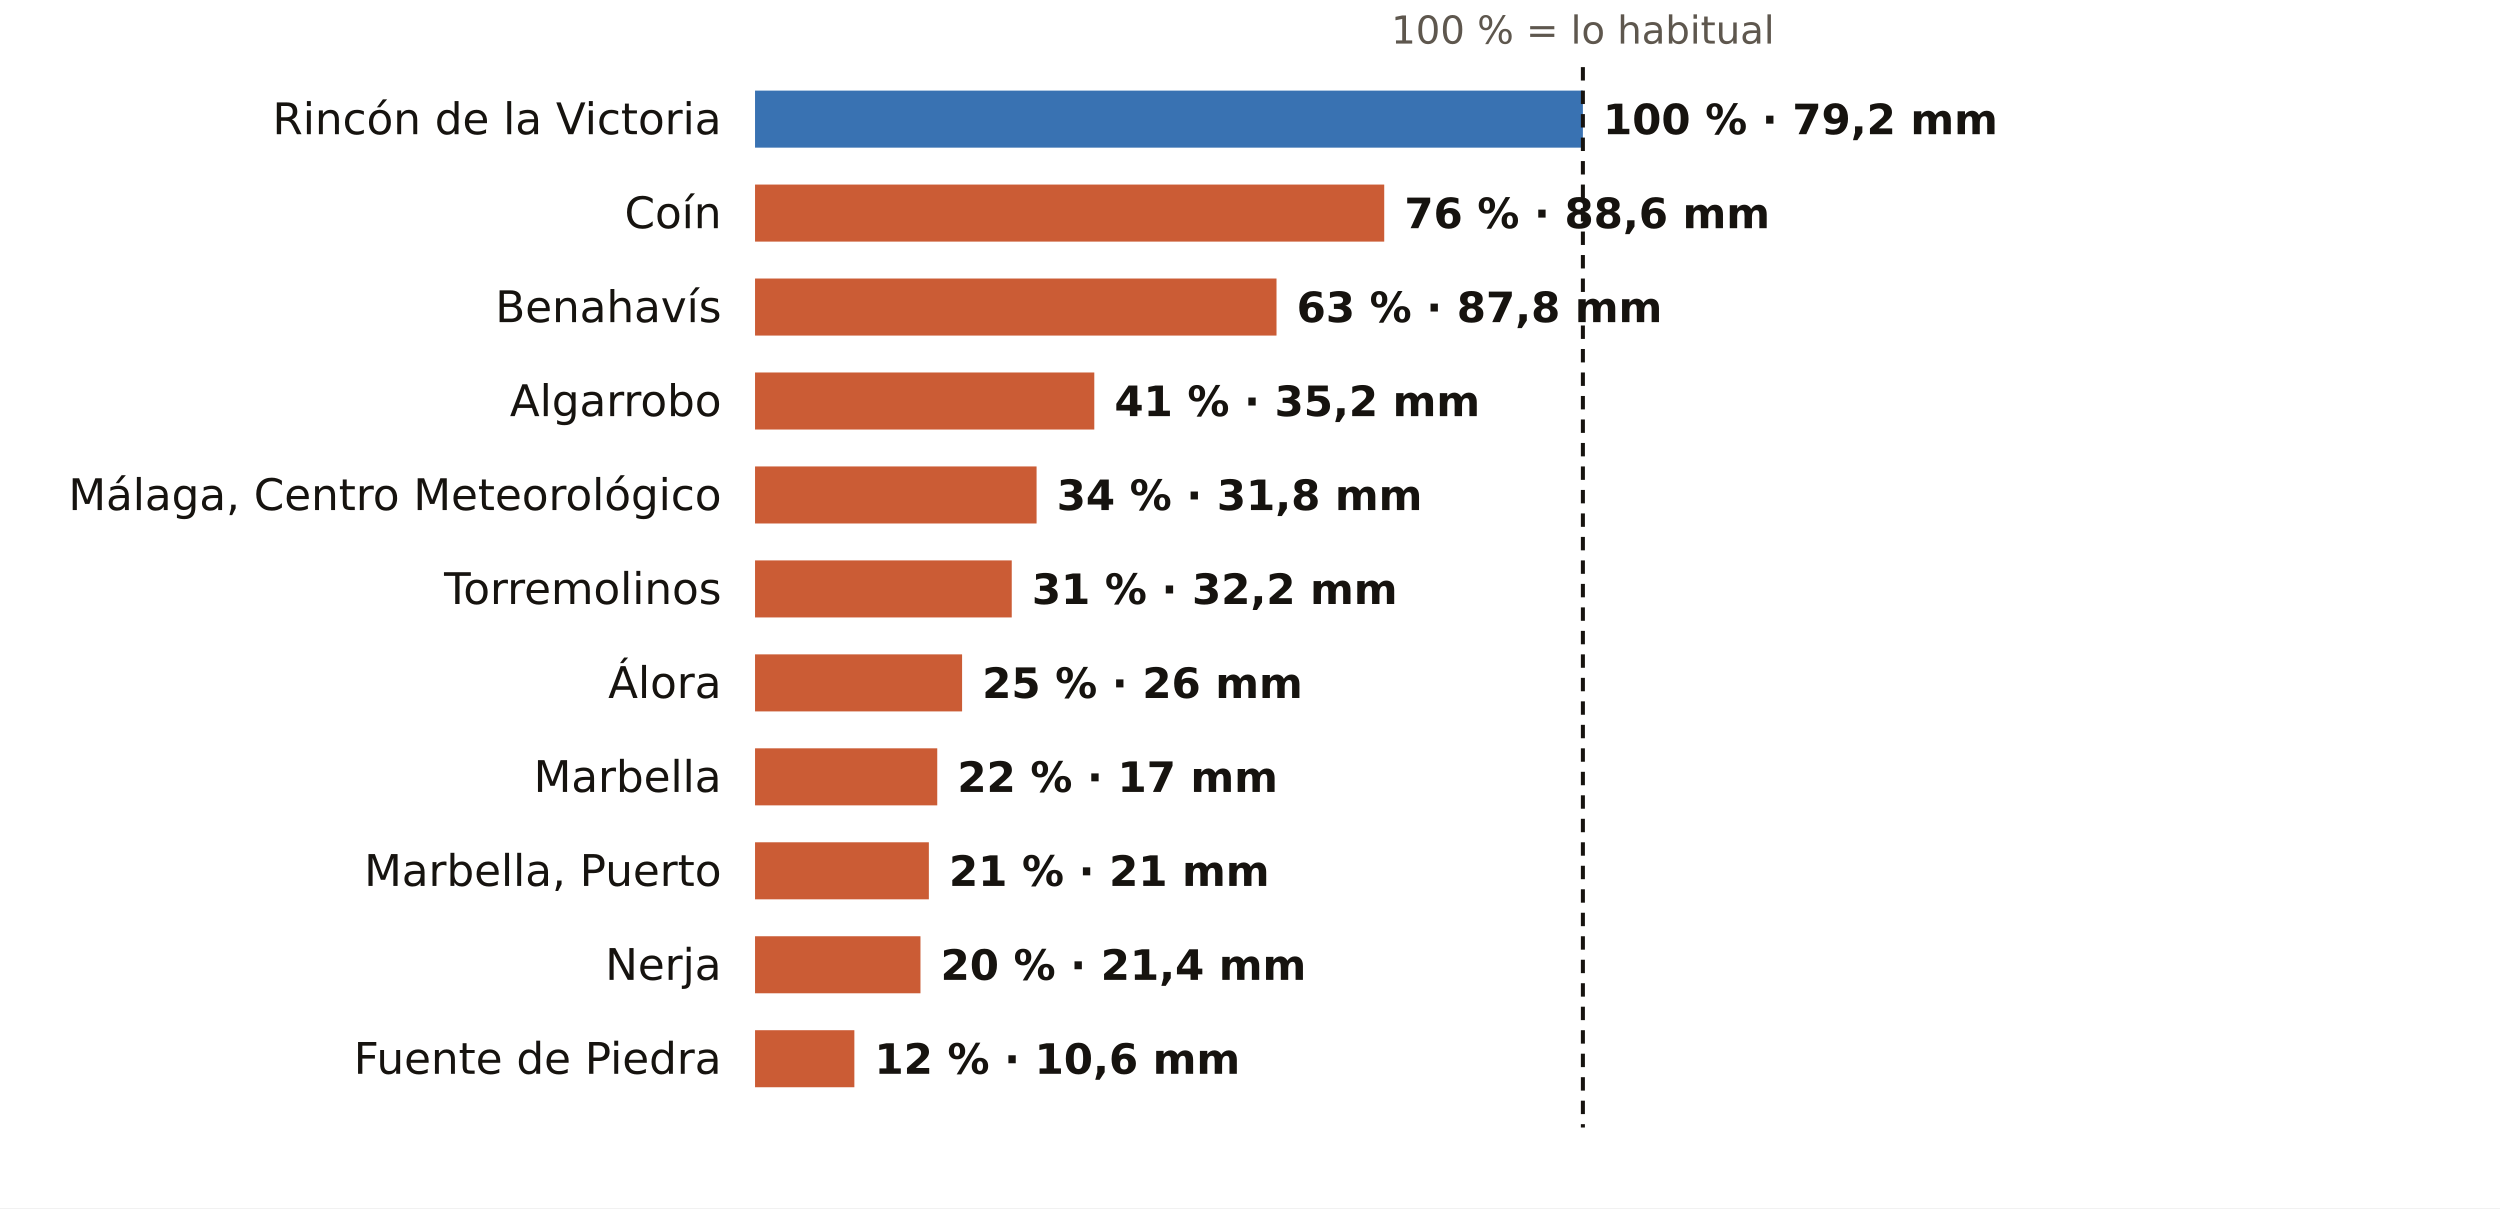
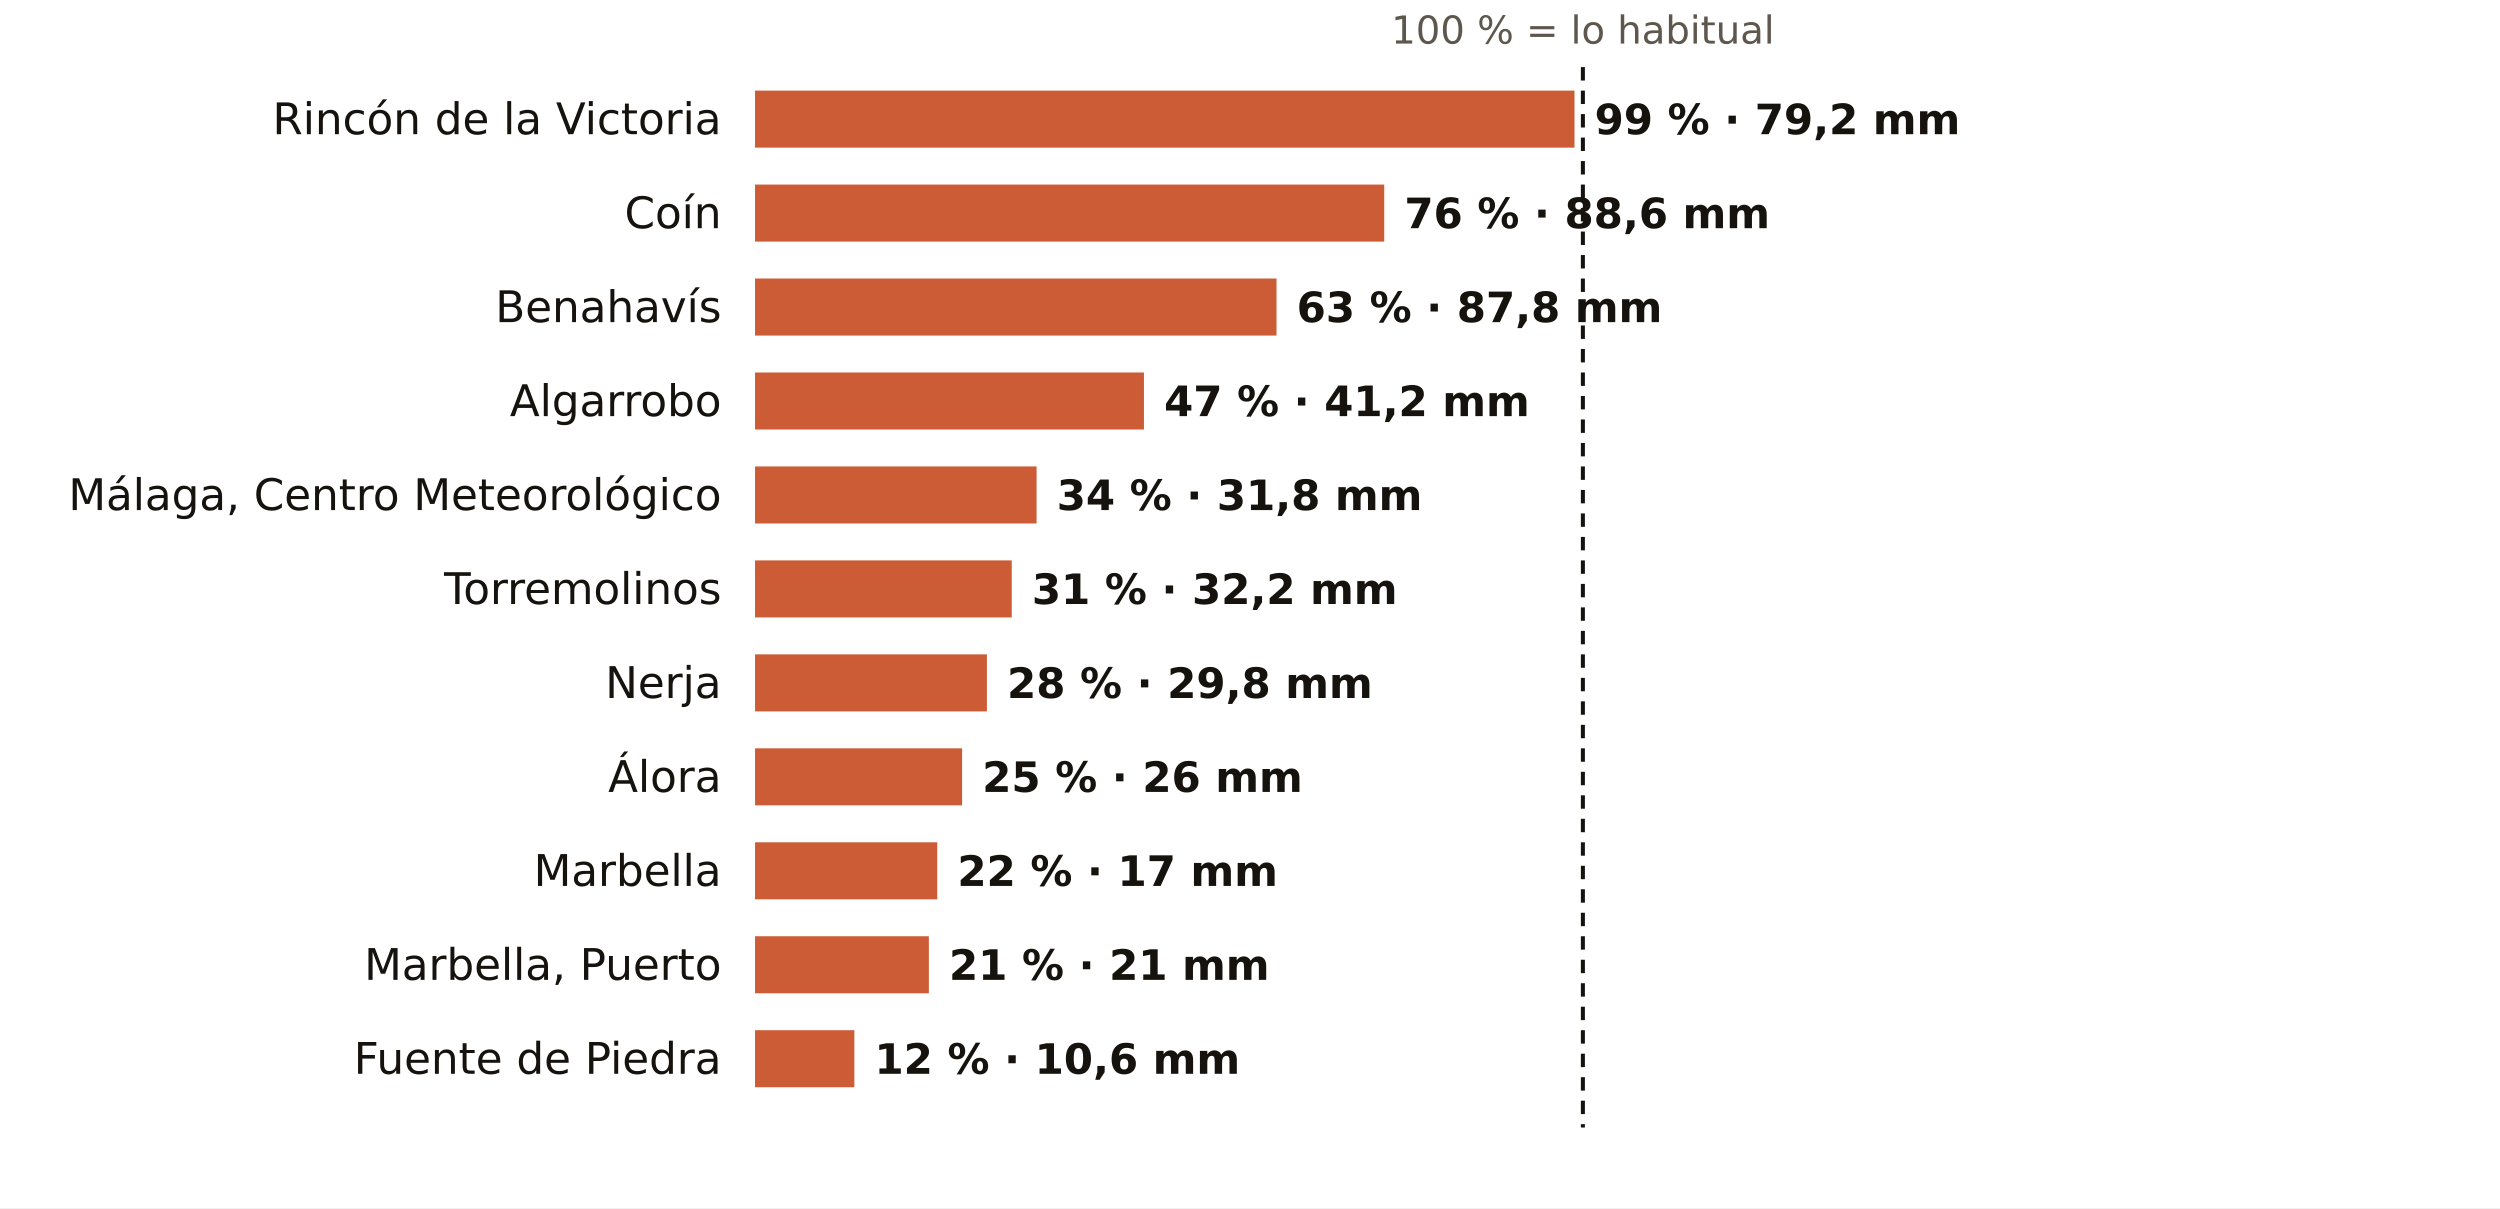
<svg xmlns="http://www.w3.org/2000/svg" viewBox="0 0 745 360" width="745" height="360" role="img" aria-label="El otoño en los pluviómetros de AEMET de Málaga: % de lo habitual">
  <rect width="745" height="360" fill="#FFFFFF" />
  <text x="471.7" y="13.0" font-size="11.5" fill="#5E574E" text-anchor="middle" font-weight="400" font-family="Public Sans, DejaVu Sans, Arial, sans-serif">100 % = lo habitual</text>
  <text x="215.0" y="40.0" font-size="13" fill="#16130F" text-anchor="end" font-weight="500" font-family="Public Sans, DejaVu Sans, Arial, sans-serif">Rincón de la Victoria</text>
-   <rect x="225" y="27" width="246.7" height="17" fill="#1F5FA8" opacity="0.88" />
-   <text x="477.7" y="40.0" font-size="12.5" fill="#16130F" text-anchor="start" font-weight="600" font-family="Public Sans, DejaVu Sans, Arial, sans-serif">100 % · 79,2 mm</text>
+   <rect x="225" y="27" width="244.2" height="17" fill="#C4461A" opacity="0.88" />
+   <text x="475.2" y="40.0" font-size="12.5" fill="#16130F" text-anchor="start" font-weight="600" font-family="Public Sans, DejaVu Sans, Arial, sans-serif">99 % · 79,2 mm</text>
  <text x="215.0" y="68.0" font-size="13" fill="#16130F" text-anchor="end" font-weight="500" font-family="Public Sans, DejaVu Sans, Arial, sans-serif">Coín</text>
  <rect x="225" y="55" width="187.5" height="17" fill="#C4461A" opacity="0.88" />
  <text x="418.5" y="68.0" font-size="12.5" fill="#16130F" text-anchor="start" font-weight="600" font-family="Public Sans, DejaVu Sans, Arial, sans-serif">76 % · 88,6 mm</text>
  <text x="215.0" y="96.0" font-size="13" fill="#16130F" text-anchor="end" font-weight="500" font-family="Public Sans, DejaVu Sans, Arial, sans-serif">Benahavís</text>
  <rect x="225" y="83" width="155.4" height="17" fill="#C4461A" opacity="0.88" />
  <text x="386.4" y="96.0" font-size="12.5" fill="#16130F" text-anchor="start" font-weight="600" font-family="Public Sans, DejaVu Sans, Arial, sans-serif">63 % · 87,8 mm</text>
  <text x="215.0" y="124.0" font-size="13" fill="#16130F" text-anchor="end" font-weight="500" font-family="Public Sans, DejaVu Sans, Arial, sans-serif">Algarrobo</text>
-   <rect x="225" y="111" width="101.1" height="17" fill="#C4461A" opacity="0.88" />
-   <text x="332.1" y="124.0" font-size="12.5" fill="#16130F" text-anchor="start" font-weight="600" font-family="Public Sans, DejaVu Sans, Arial, sans-serif">41 % · 35,2 mm</text>
+   <rect x="225" y="111" width="115.9" height="17" fill="#C4461A" opacity="0.88" />
+   <text x="346.9" y="124.0" font-size="12.5" fill="#16130F" text-anchor="start" font-weight="600" font-family="Public Sans, DejaVu Sans, Arial, sans-serif">47 % · 41,2 mm</text>
  <text x="215.0" y="152.0" font-size="13" fill="#16130F" text-anchor="end" font-weight="500" font-family="Public Sans, DejaVu Sans, Arial, sans-serif">Málaga, Centro Meteorológico</text>
  <rect x="225" y="139" width="83.9" height="17" fill="#C4461A" opacity="0.88" />
  <text x="314.9" y="152.0" font-size="12.5" fill="#16130F" text-anchor="start" font-weight="600" font-family="Public Sans, DejaVu Sans, Arial, sans-serif">34 % · 31,8 mm</text>
  <text x="215.0" y="180.0" font-size="13" fill="#16130F" text-anchor="end" font-weight="500" font-family="Public Sans, DejaVu Sans, Arial, sans-serif">Torremolinos</text>
  <rect x="225" y="167" width="76.5" height="17" fill="#C4461A" opacity="0.88" />
  <text x="307.5" y="180.0" font-size="12.5" fill="#16130F" text-anchor="start" font-weight="600" font-family="Public Sans, DejaVu Sans, Arial, sans-serif">31 % · 32,2 mm</text>
-   <text x="215.0" y="208.0" font-size="13" fill="#16130F" text-anchor="end" font-weight="500" font-family="Public Sans, DejaVu Sans, Arial, sans-serif">Álora</text>
-   <rect x="225" y="195" width="61.7" height="17" fill="#C4461A" opacity="0.88" />
-   <text x="292.7" y="208.0" font-size="12.5" fill="#16130F" text-anchor="start" font-weight="600" font-family="Public Sans, DejaVu Sans, Arial, sans-serif">25 % · 26 mm</text>
-   <text x="215.0" y="236.0" font-size="13" fill="#16130F" text-anchor="end" font-weight="500" font-family="Public Sans, DejaVu Sans, Arial, sans-serif">Marbella</text>
-   <rect x="225" y="223" width="54.3" height="17" fill="#C4461A" opacity="0.88" />
-   <text x="285.3" y="236.0" font-size="12.5" fill="#16130F" text-anchor="start" font-weight="600" font-family="Public Sans, DejaVu Sans, Arial, sans-serif">22 % · 17 mm</text>
-   <text x="215.0" y="264.0" font-size="13" fill="#16130F" text-anchor="end" font-weight="500" font-family="Public Sans, DejaVu Sans, Arial, sans-serif">Marbella, Puerto</text>
-   <rect x="225" y="251" width="51.8" height="17" fill="#C4461A" opacity="0.88" />
-   <text x="282.8" y="264.0" font-size="12.5" fill="#16130F" text-anchor="start" font-weight="600" font-family="Public Sans, DejaVu Sans, Arial, sans-serif">21 % · 21 mm</text>
-   <text x="215.0" y="292.0" font-size="13" fill="#16130F" text-anchor="end" font-weight="500" font-family="Public Sans, DejaVu Sans, Arial, sans-serif">Nerja</text>
-   <rect x="225" y="279" width="49.3" height="17" fill="#C4461A" opacity="0.88" />
-   <text x="280.3" y="292.0" font-size="12.5" fill="#16130F" text-anchor="start" font-weight="600" font-family="Public Sans, DejaVu Sans, Arial, sans-serif">20 % · 21,4 mm</text>
+   <text x="215.0" y="208.0" font-size="13" fill="#16130F" text-anchor="end" font-weight="500" font-family="Public Sans, DejaVu Sans, Arial, sans-serif">Nerja</text>
+   <rect x="225" y="195" width="69.1" height="17" fill="#C4461A" opacity="0.88" />
+   <text x="300.1" y="208.0" font-size="12.5" fill="#16130F" text-anchor="start" font-weight="600" font-family="Public Sans, DejaVu Sans, Arial, sans-serif">28 % · 29,8 mm</text>
+   <text x="215.0" y="236.0" font-size="13" fill="#16130F" text-anchor="end" font-weight="500" font-family="Public Sans, DejaVu Sans, Arial, sans-serif">Álora</text>
+   <rect x="225" y="223" width="61.7" height="17" fill="#C4461A" opacity="0.88" />
+   <text x="292.7" y="236.0" font-size="12.5" fill="#16130F" text-anchor="start" font-weight="600" font-family="Public Sans, DejaVu Sans, Arial, sans-serif">25 % · 26 mm</text>
+   <text x="215.0" y="264.0" font-size="13" fill="#16130F" text-anchor="end" font-weight="500" font-family="Public Sans, DejaVu Sans, Arial, sans-serif">Marbella</text>
+   <rect x="225" y="251" width="54.3" height="17" fill="#C4461A" opacity="0.88" />
+   <text x="285.3" y="264.0" font-size="12.5" fill="#16130F" text-anchor="start" font-weight="600" font-family="Public Sans, DejaVu Sans, Arial, sans-serif">22 % · 17 mm</text>
+   <text x="215.0" y="292.0" font-size="13" fill="#16130F" text-anchor="end" font-weight="500" font-family="Public Sans, DejaVu Sans, Arial, sans-serif">Marbella, Puerto</text>
+   <rect x="225" y="279" width="51.8" height="17" fill="#C4461A" opacity="0.88" />
+   <text x="282.8" y="292.0" font-size="12.5" fill="#16130F" text-anchor="start" font-weight="600" font-family="Public Sans, DejaVu Sans, Arial, sans-serif">21 % · 21 mm</text>
  <text x="215.0" y="320.0" font-size="13" fill="#16130F" text-anchor="end" font-weight="500" font-family="Public Sans, DejaVu Sans, Arial, sans-serif">Fuente de Piedra</text>
  <rect x="225" y="307" width="29.6" height="17" fill="#C4461A" opacity="0.88" />
  <text x="260.6" y="320.0" font-size="12.5" fill="#16130F" text-anchor="start" font-weight="600" font-family="Public Sans, DejaVu Sans, Arial, sans-serif">12 % · 10,6 mm</text>
  <line x1="471.7" x2="471.7" y1="20" y2="336" stroke="#16130F" stroke-width="1.2" stroke-dasharray="4 3" />
</svg>
